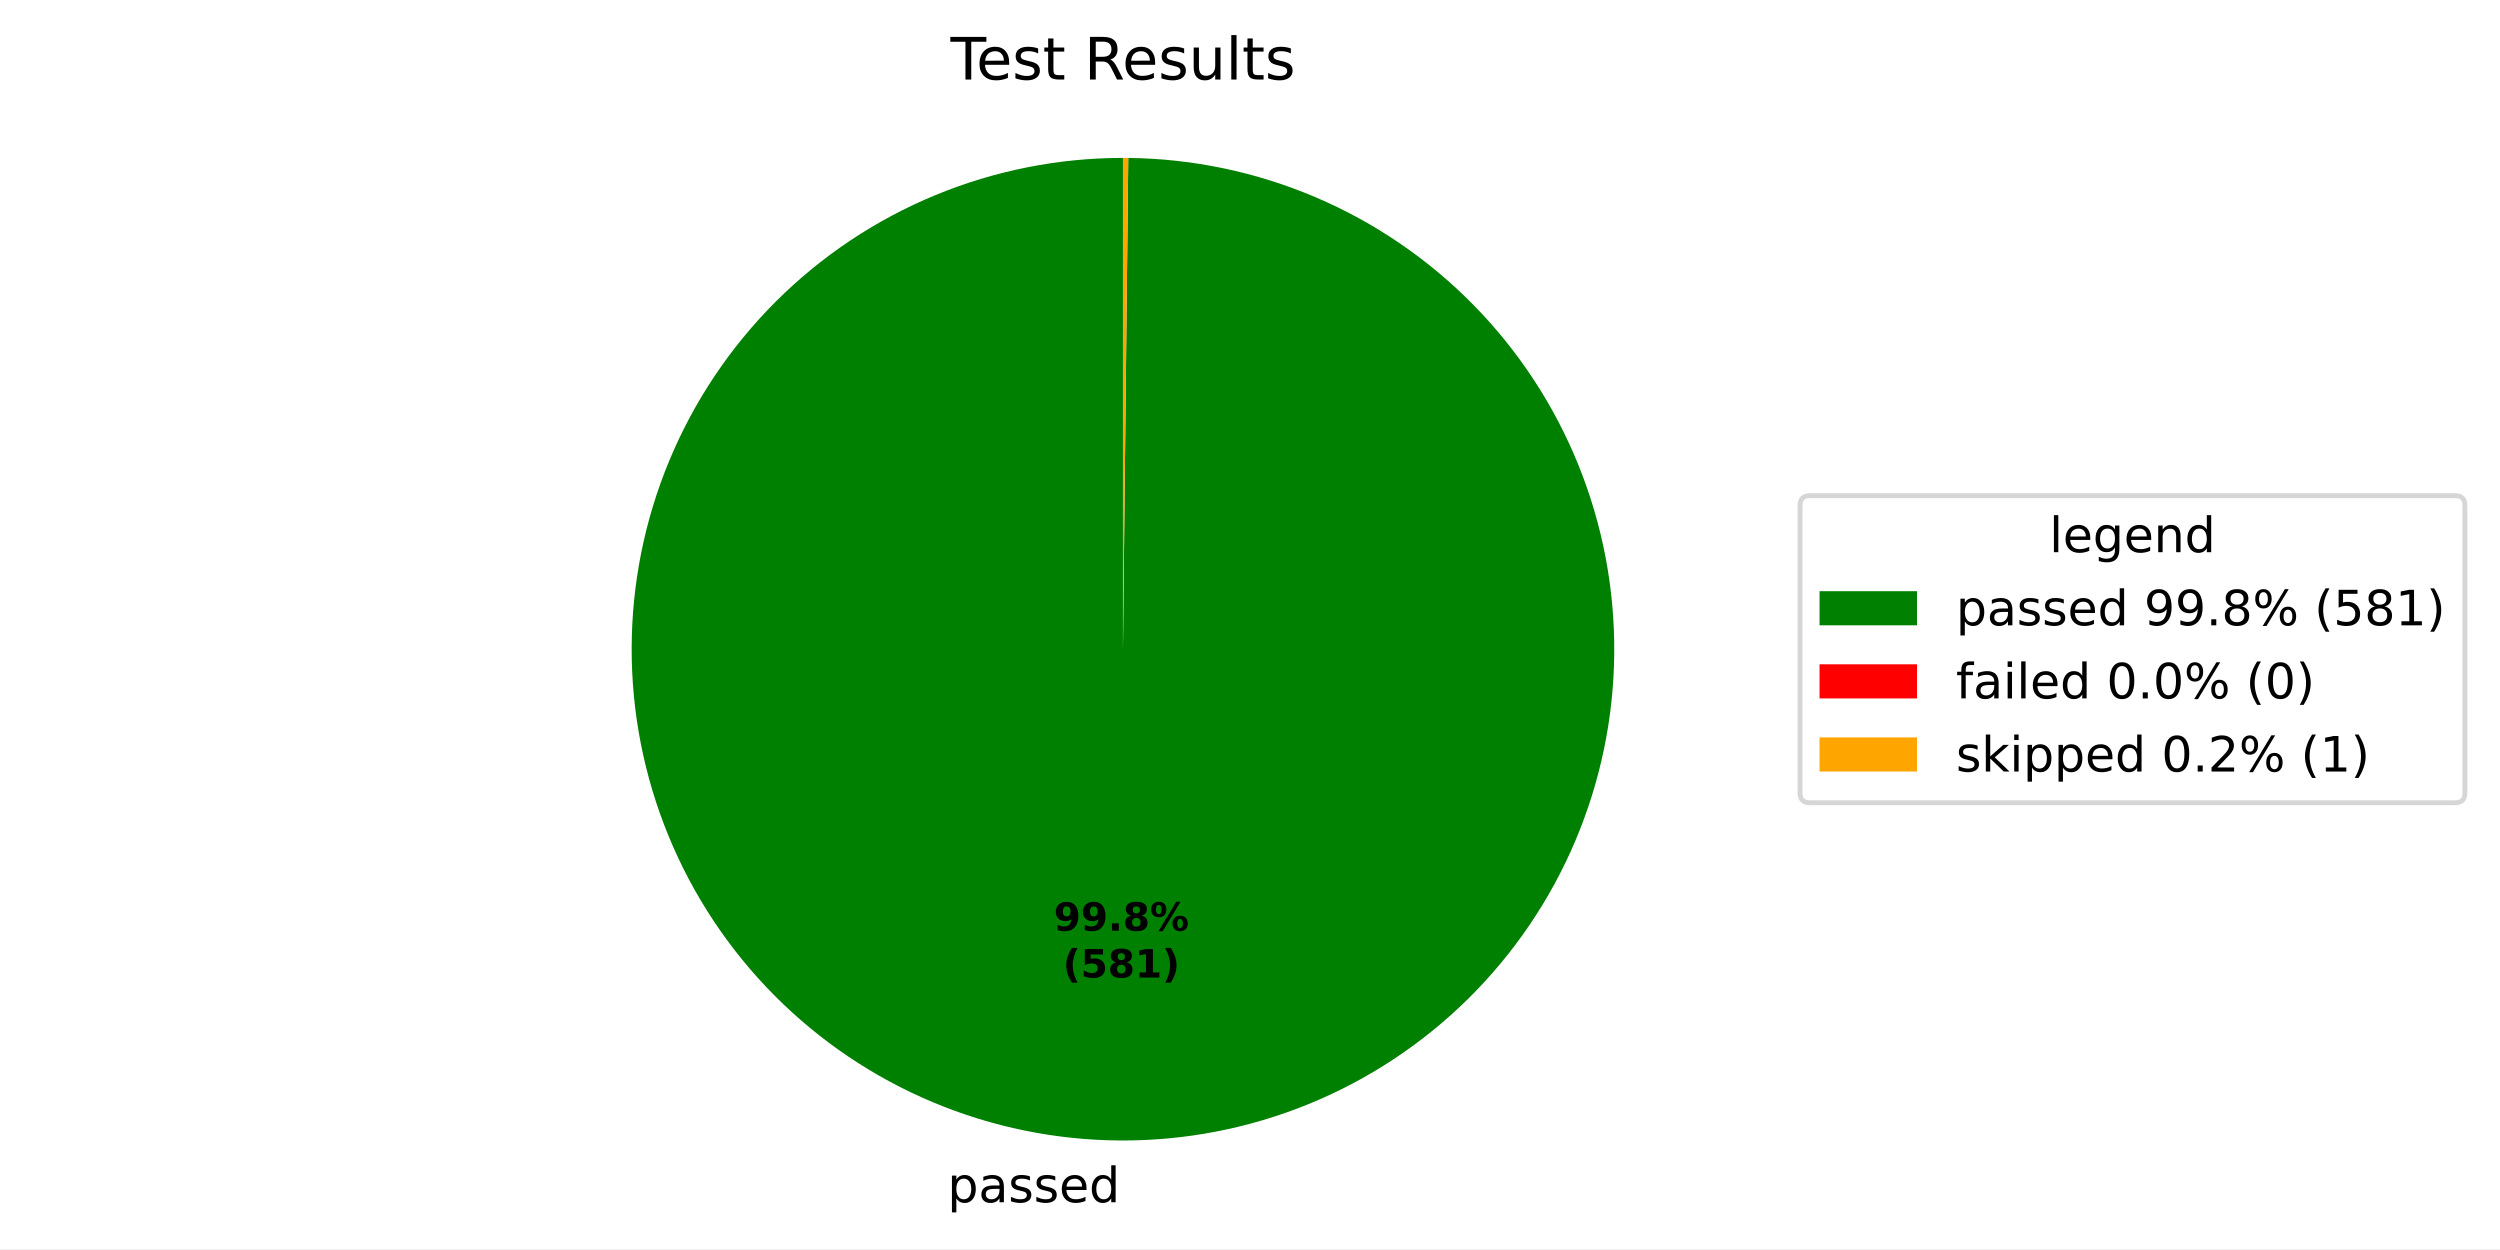
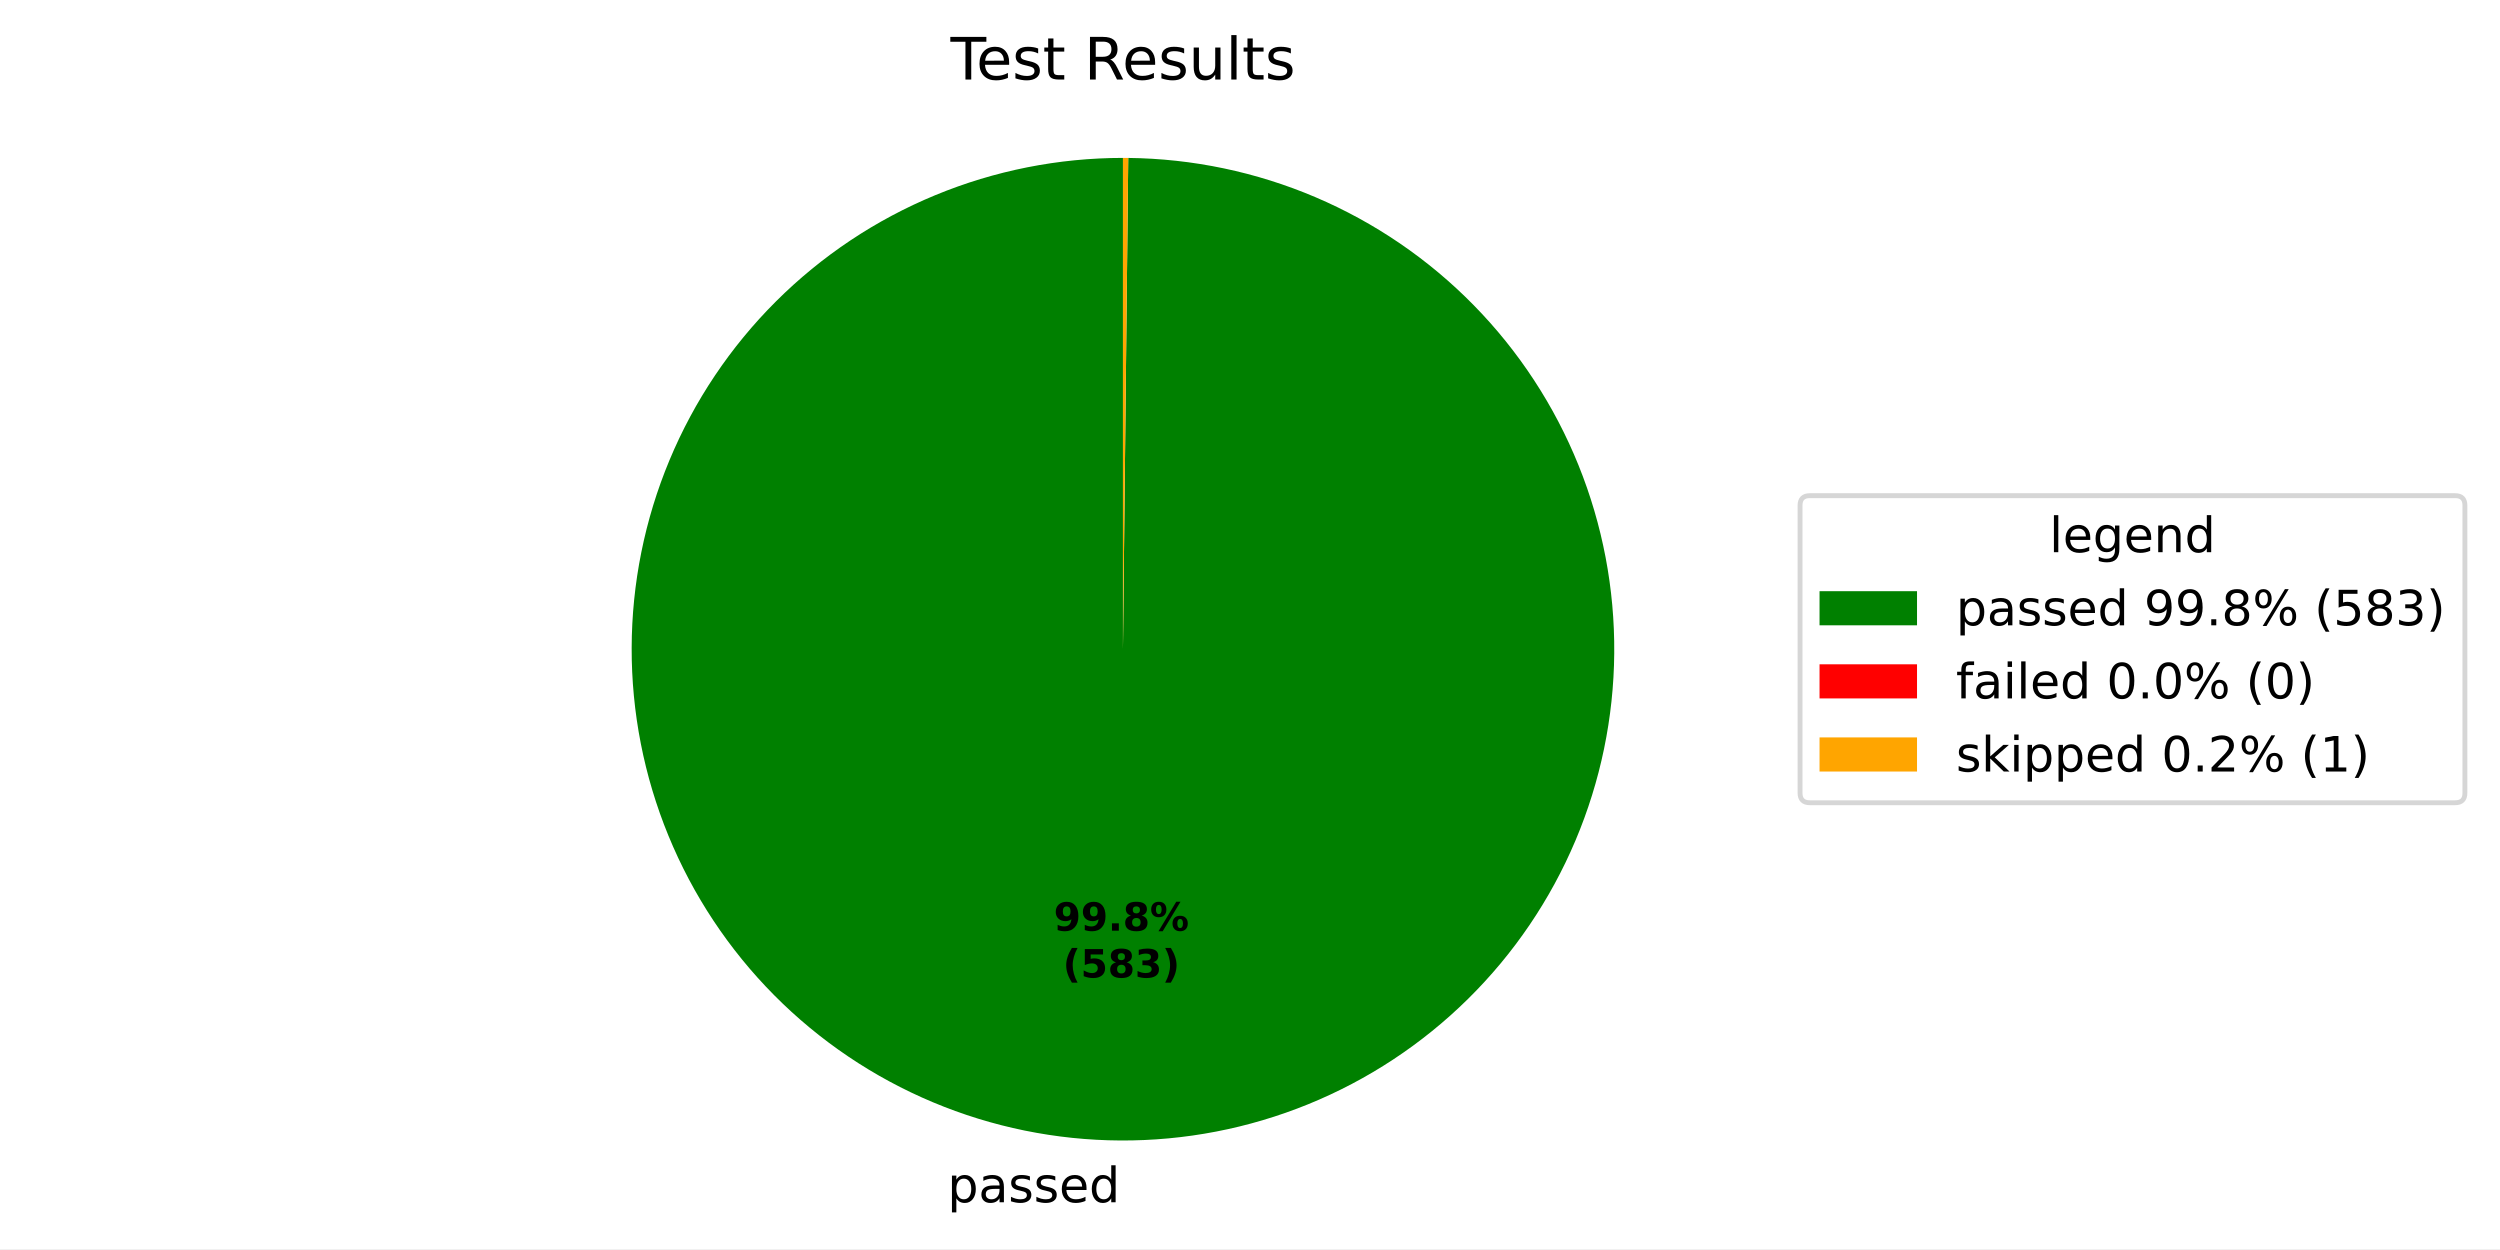
<svg xmlns="http://www.w3.org/2000/svg" xmlns:xlink="http://www.w3.org/1999/xlink" width="512.931pt" height="256.277pt" viewBox="0 0 512.931 256.277" version="1.1">
  <defs>
    <style type="text/css">*{stroke-linejoin: round; stroke-linecap: butt}</style>
  </defs>
  <g id="figure_1">
    <g id="patch_1">
      <path d="M 0 256.277  L 512.931 256.277  L 512.931 0  L 0 0  z " style="fill: #ffffff" />
    </g>
    <g id="axes_1">
      <g id="patch_2">
-         <path d="M 230.4 32.398  C 217.186 32.398 204.1 34.997 191.888 40.045  C 179.677 45.094 168.576 52.495 159.22 61.826  C 149.864 71.157 142.433 82.237 137.351 94.435  C 132.27 106.633 129.636 119.712 129.6 132.926  C 129.565 146.14 132.128 159.233 137.143 171.458  C 142.159 183.683 149.53 194.804 158.836 204.185  C 168.142 213.567 179.202 221.028 191.386 226.142  C 203.57 231.256 216.642 233.925 229.856 233.997  C 243.07 234.068 256.17 231.54 268.408 226.558  C 280.647 221.575 291.787 214.234 301.194 204.954  C 310.6 195.673 318.091 184.633 323.238 172.463  C 328.385 160.292 331.09 147.228 331.197 134.014  C 331.304 120.801 328.811 107.694 323.862 95.442  C 318.912 83.19 311.602 72.03 302.346 62.598  C 293.091 53.167 282.071 45.646 269.915 40.466  C 257.759 35.286 244.701 32.547 231.488 32.404  L 230.4 133.198  z " style="fill: #008000" />
+         <path d="M 230.4 32.398  C 217.186 32.398 204.1 34.997 191.888 40.045  C 179.676 45.094 168.576 52.495 159.22 61.826  C 149.863 71.157 142.432 82.238 137.351 94.436  C 132.27 106.634 129.636 119.713 129.6 132.927  C 129.565 146.141 132.128 159.234 137.144 171.459  C 142.16 183.684 149.531 194.805 158.837 204.186  C 168.143 213.568 179.203 221.028 191.388 226.143  C 203.572 231.257 216.644 233.926 229.858 233.997  C 243.072 234.068 256.172 231.54 268.41 226.557  C 280.649 221.574 291.789 214.233 301.195 204.952  C 310.602 195.671 318.092 184.631 323.239 172.46  C 328.386 160.29 331.09 147.225 331.197 134.011  C 331.303 120.798 328.811 107.691 323.861 95.439  C 318.911 83.187 311.6 72.027 302.344 62.596  C 293.089 53.165 282.068 45.645 269.912 40.465  C 257.755 35.285 244.698 32.546 231.484 32.404  L 230.4 133.198  z " style="fill: #008000" />
      </g>
      <g id="patch_3">
-         <path d="M 231.488 32.404  C 231.488 32.404 231.488 32.404 231.488 32.404  L 230.4 133.198  z " style="fill: #ff0000" />
+         <path d="M 231.484 32.404  C 231.484 32.404 231.484 32.404 231.484 32.404  L 230.4 133.198  z " style="fill: #ff0000" />
      </g>
      <g id="patch_4">
-         <path d="M 231.488 32.404  C 231.307 32.402 231.125 32.401 230.944 32.4  C 230.763 32.399 230.581 32.398 230.4 32.398  L 230.4 133.198  z " style="fill: #ffa500" />
+         <path d="M 231.484 32.404  C 231.304 32.402 231.123 32.401 230.942 32.4  C 230.761 32.399 230.581 32.398 230.4 32.398  L 230.4 133.198  z " style="fill: #ffa500" />
      </g>
      <g id="matplotlib.axis_1" />
      <g id="matplotlib.axis_2" />
      <g id="text_1">
-         <g transform="translate(194.4046 246.6746) scale(0.1 -0.1)">
+         <g transform="translate(194.4067 246.6746) scale(0.1 -0.1)">
          <defs>
            <path id="DejaVuSans-53" d="M 1159 525  L 1159 -1331  L 581 -1331  L 581 3500  L 1159 3500  L 1159 2969  Q 1341 3281 1617 3432  Q 1894 3584 2278 3584  Q 2916 3584 3314 3078  Q 3713 2572 3713 1747  Q 3713 922 3314 415  Q 2916 -91 2278 -91  Q 1894 -91 1617 61  Q 1341 213 1159 525  z M 3116 1747  Q 3116 2381 2855 2742  Q 2594 3103 2138 3103  Q 1681 3103 1420 2742  Q 1159 2381 1159 1747  Q 1159 1113 1420 752  Q 1681 391 2138 391  Q 2594 391 2855 752  Q 3116 1113 3116 1747  z " transform="scale(0.015625)" />
            <path id="DejaVuSans-44" d="M 2194 1759  Q 1497 1759 1228 1600  Q 959 1441 959 1056  Q 959 750 1161 570  Q 1363 391 1709 391  Q 2188 391 2477 730  Q 2766 1069 2766 1631  L 2766 1759  L 2194 1759  z M 3341 1997  L 3341 0  L 2766 0  L 2766 531  Q 2569 213 2275 61  Q 1981 -91 1556 -91  Q 1019 -91 701 211  Q 384 513 384 1019  Q 384 1609 779 1909  Q 1175 2209 1959 2209  L 2766 2209  L 2766 2266  Q 2766 2663 2505 2880  Q 2244 3097 1772 3097  Q 1472 3097 1187 3025  Q 903 2953 641 2809  L 641 3341  Q 956 3463 1253 3523  Q 1550 3584 1831 3584  Q 2591 3584 2966 3190  Q 3341 2797 3341 1997  z " transform="scale(0.015625)" />
            <path id="DejaVuSans-56" d="M 2834 3397  L 2834 2853  Q 2591 2978 2328 3040  Q 2066 3103 1784 3103  Q 1356 3103 1142 2972  Q 928 2841 928 2578  Q 928 2378 1081 2264  Q 1234 2150 1697 2047  L 1894 2003  Q 2506 1872 2764 1633  Q 3022 1394 3022 966  Q 3022 478 2636 193  Q 2250 -91 1575 -91  Q 1294 -91 989 -36  Q 684 19 347 128  L 347 722  Q 666 556 975 473  Q 1284 391 1588 391  Q 1994 391 2212 530  Q 2431 669 2431 922  Q 2431 1156 2273 1281  Q 2116 1406 1581 1522  L 1381 1569  Q 847 1681 609 1914  Q 372 2147 372 2553  Q 372 3047 722 3315  Q 1072 3584 1716 3584  Q 2034 3584 2315 3537  Q 2597 3491 2834 3397  z " transform="scale(0.015625)" />
            <path id="DejaVuSans-48" d="M 3597 1894  L 3597 1613  L 953 1613  Q 991 1019 1311 708  Q 1631 397 2203 397  Q 2534 397 2845 478  Q 3156 559 3463 722  L 3463 178  Q 3153 47 2828 -22  Q 2503 -91 2169 -91  Q 1331 -91 842 396  Q 353 884 353 1716  Q 353 2575 817 3079  Q 1281 3584 2069 3584  Q 2775 3584 3186 3129  Q 3597 2675 3597 1894  z M 3022 2063  Q 3016 2534 2758 2815  Q 2500 3097 2075 3097  Q 1594 3097 1305 2825  Q 1016 2553 972 2059  L 3022 2063  z " transform="scale(0.015625)" />
            <path id="DejaVuSans-47" d="M 2906 2969  L 2906 4863  L 3481 4863  L 3481 0  L 2906 0  L 2906 525  Q 2725 213 2448 61  Q 2172 -91 1784 -91  Q 1150 -91 751 415  Q 353 922 353 1747  Q 353 2572 751 3078  Q 1150 3584 1784 3584  Q 2172 3584 2448 3432  Q 2725 3281 2906 2969  z M 947 1747  Q 947 1113 1208 752  Q 1469 391 1925 391  Q 2381 391 2643 752  Q 2906 1113 2906 1747  Q 2906 2381 2643 2742  Q 2381 3103 1925 3103  Q 1469 3103 1208 2742  Q 947 2381 947 1747  z " transform="scale(0.015625)" />
          </defs>
          <use xlink:href="#DejaVuSans-53" />
          <use xlink:href="#DejaVuSans-44" transform="translate(63.48438 0)" />
          <use xlink:href="#DejaVuSans-56" transform="translate(124.7656 0)" />
          <use xlink:href="#DejaVuSans-56" transform="translate(176.8594 0)" />
          <use xlink:href="#DejaVuSans-48" transform="translate(228.9531 0)" />
          <use xlink:href="#DejaVuSans-47" transform="translate(290.4844 0)" />
        </g>
      </g>
      <g id="text_2">
-         <g transform="translate(216.1967 190.9546) scale(0.08 -0.08)">
+         <g transform="translate(216.1978 190.9546) scale(0.08 -0.08)">
          <defs>
            <path id="DejaVuSans-Bold-1c" d="M 641 103  L 641 966  Q 928 831 1190 764  Q 1453 697 1709 697  Q 2247 697 2547 995  Q 2847 1294 2900 1881  Q 2688 1725 2447 1647  Q 2206 1569 1925 1569  Q 1209 1569 770 1986  Q 331 2403 331 3084  Q 331 3838 820 4291  Q 1309 4744 2131 4744  Q 3044 4744 3544 4128  Q 4044 3513 4044 2388  Q 4044 1231 3459 570  Q 2875 -91 1856 -91  Q 1528 -91 1228 -42  Q 928 6 641 103  z M 2125 2350  Q 2441 2350 2600 2554  Q 2759 2759 2759 3169  Q 2759 3575 2600 3781  Q 2441 3988 2125 3988  Q 1809 3988 1650 3781  Q 1491 3575 1491 3169  Q 1491 2759 1650 2554  Q 1809 2350 2125 2350  z " transform="scale(0.015625)" />
            <path id="DejaVuSans-Bold-11" d="M 653 1209  L 1778 1209  L 1778 0  L 653 0  L 653 1209  z " transform="scale(0.015625)" />
            <path id="DejaVuSans-Bold-1b" d="M 2228 2088  Q 1891 2088 1709 1903  Q 1528 1719 1528 1375  Q 1528 1031 1709 848  Q 1891 666 2228 666  Q 2563 666 2741 848  Q 2919 1031 2919 1375  Q 2919 1722 2741 1905  Q 2563 2088 2228 2088  z M 1350 2484  Q 925 2613 709 2878  Q 494 3144 494 3541  Q 494 4131 934 4440  Q 1375 4750 2228 4750  Q 3075 4750 3515 4442  Q 3956 4134 3956 3541  Q 3956 3144 3739 2878  Q 3522 2613 3097 2484  Q 3572 2353 3814 2058  Q 4056 1763 4056 1313  Q 4056 619 3595 264  Q 3134 -91 2228 -91  Q 1319 -91 855 264  Q 391 619 391 1313  Q 391 1763 633 2058  Q 875 2353 1350 2484  z M 1631 3419  Q 1631 3141 1786 2991  Q 1941 2841 2228 2841  Q 2509 2841 2662 2991  Q 2816 3141 2816 3419  Q 2816 3697 2662 3845  Q 2509 3994 2228 3994  Q 1941 3994 1786 3844  Q 1631 3694 1631 3419  z " transform="scale(0.015625)" />
            <path id="DejaVuSans-Bold-8" d="M 4959 1925  Q 4738 1925 4616 1733  Q 4494 1541 4494 1184  Q 4494 825 4614 633  Q 4734 441 4959 441  Q 5184 441 5303 633  Q 5422 825 5422 1184  Q 5422 1541 5301 1733  Q 5181 1925 4959 1925  z M 4959 2450  Q 5541 2450 5875 2112  Q 6209 1775 6209 1184  Q 6209 594 5875 251  Q 5541 -91 4959 -91  Q 4378 -91 4042 251  Q 3706 594 3706 1184  Q 3706 1772 4042 2111  Q 4378 2450 4959 2450  z M 2094 -91  L 1403 -91  L 4319 4750  L 5013 4750  L 2094 -91  z M 1453 4750  Q 2034 4750 2367 4411  Q 2700 4072 2700 3481  Q 2700 2891 2367 2550  Q 2034 2209 1453 2209  Q 872 2209 539 2550  Q 206 2891 206 3481  Q 206 4072 539 4411  Q 872 4750 1453 4750  z M 1453 4225  Q 1228 4225 1106 4031  Q 984 3838 984 3481  Q 984 3122 1106 2926  Q 1228 2731 1453 2731  Q 1678 2731 1798 2926  Q 1919 3122 1919 3481  Q 1919 3838 1797 4031  Q 1675 4225 1453 4225  z " transform="scale(0.015625)" />
          </defs>
          <use xlink:href="#DejaVuSans-Bold-1c" />
          <use xlink:href="#DejaVuSans-Bold-1c" transform="translate(69.57812 0)" />
          <use xlink:href="#DejaVuSans-Bold-11" transform="translate(139.1562 0)" />
          <use xlink:href="#DejaVuSans-Bold-1b" transform="translate(177.1406 0)" />
          <use xlink:href="#DejaVuSans-Bold-8" transform="translate(246.7188 0)" />
        </g>
-         <g transform="translate(218.0679 200.5562) scale(0.08 -0.08)">
+         <g transform="translate(218.069 200.5562) scale(0.08 -0.08)">
          <defs>
            <path id="DejaVuSans-Bold-b" d="M 2413 -844  L 1484 -844  Q 1006 -72 778 623  Q 550 1319 550 2003  Q 550 2688 779 3389  Q 1009 4091 1484 4856  L 2413 4856  Q 2013 4116 1813 3408  Q 1613 2700 1613 2009  Q 1613 1319 1811 609  Q 2009 -100 2413 -844  z " transform="scale(0.015625)" />
            <path id="DejaVuSans-Bold-18" d="M 678 4666  L 3669 4666  L 3669 3781  L 1638 3781  L 1638 3059  Q 1775 3097 1914 3117  Q 2053 3138 2203 3138  Q 3056 3138 3531 2711  Q 4006 2284 4006 1522  Q 4006 766 3489 337  Q 2972 -91 2053 -91  Q 1656 -91 1267 -14  Q 878 63 494 219  L 494 1166  Q 875 947 1217 837  Q 1559 728 1863 728  Q 2300 728 2551 942  Q 2803 1156 2803 1522  Q 2803 1891 2551 2103  Q 2300 2316 1863 2316  Q 1603 2316 1309 2248  Q 1016 2181 678 2041  L 678 4666  z " transform="scale(0.015625)" />
-             <path id="DejaVuSans-Bold-14" d="M 750 831  L 1813 831  L 1813 3847  L 722 3622  L 722 4441  L 1806 4666  L 2950 4666  L 2950 831  L 4013 831  L 4013 0  L 750 0  L 750 831  z " transform="scale(0.015625)" />
+             <path id="DejaVuSans-Bold-16" d="M 2981 2516  Q 3453 2394 3698 2092  Q 3944 1791 3944 1325  Q 3944 631 3412 270  Q 2881 -91 1863 -91  Q 1503 -91 1142 -33  Q 781 25 428 141  L 428 1069  Q 766 900 1098 814  Q 1431 728 1753 728  Q 2231 728 2486 893  Q 2741 1059 2741 1369  Q 2741 1688 2480 1852  Q 2219 2016 1709 2016  L 1228 2016  L 1228 2791  L 1734 2791  Q 2188 2791 2409 2933  Q 2631 3075 2631 3366  Q 2631 3634 2415 3781  Q 2200 3928 1806 3928  Q 1516 3928 1219 3862  Q 922 3797 628 3669  L 628 4550  Q 984 4650 1334 4700  Q 1684 4750 2022 4750  Q 2931 4750 3382 4451  Q 3834 4153 3834 3553  Q 3834 3144 3618 2883  Q 3403 2622 2981 2516  z " transform="scale(0.015625)" />
            <path id="DejaVuSans-Bold-c" d="M 513 -844  Q 913 -100 1113 609  Q 1313 1319 1313 2009  Q 1313 2700 1113 3408  Q 913 4116 513 4856  L 1441 4856  Q 1916 4091 2145 3389  Q 2375 2688 2375 2003  Q 2375 1319 2147 623  Q 1919 -72 1441 -844  L 513 -844  z " transform="scale(0.015625)" />
          </defs>
          <use xlink:href="#DejaVuSans-Bold-b" />
          <use xlink:href="#DejaVuSans-Bold-18" transform="translate(45.70312 0)" />
          <use xlink:href="#DejaVuSans-Bold-1b" transform="translate(115.2812 0)" />
-           <use xlink:href="#DejaVuSans-Bold-14" transform="translate(184.8594 0)" />
+           <use xlink:href="#DejaVuSans-Bold-16" transform="translate(184.8594 0)" />
          <use xlink:href="#DejaVuSans-Bold-c" transform="translate(254.4375 0)" />
        </g>
      </g>
      <g id="text_3">
        <g transform="translate(195.0131 16.31812) scale(0.12 -0.12)">
          <defs>
            <path id="DejaVuSans-37" d="M -19 4666  L 3928 4666  L 3928 4134  L 2272 4134  L 2272 0  L 1638 0  L 1638 4134  L -19 4134  L -19 4666  z " transform="scale(0.015625)" />
            <path id="DejaVuSans-57" d="M 1172 4494  L 1172 3500  L 2356 3500  L 2356 3053  L 1172 3053  L 1172 1153  Q 1172 725 1289 603  Q 1406 481 1766 481  L 2356 481  L 2356 0  L 1766 0  Q 1100 0 847 248  Q 594 497 594 1153  L 594 3053  L 172 3053  L 172 3500  L 594 3500  L 594 4494  L 1172 4494  z " transform="scale(0.015625)" />
            <path id="DejaVuSans-3" transform="scale(0.015625)" />
            <path id="DejaVuSans-35" d="M 2841 2188  Q 3044 2119 3236 1894  Q 3428 1669 3622 1275  L 4263 0  L 3584 0  L 2988 1197  Q 2756 1666 2539 1819  Q 2322 1972 1947 1972  L 1259 1972  L 1259 0  L 628 0  L 628 4666  L 2053 4666  Q 2853 4666 3247 4331  Q 3641 3997 3641 3322  Q 3641 2881 3436 2590  Q 3231 2300 2841 2188  z M 1259 4147  L 1259 2491  L 2053 2491  Q 2509 2491 2742 2702  Q 2975 2913 2975 3322  Q 2975 3731 2742 3939  Q 2509 4147 2053 4147  L 1259 4147  z " transform="scale(0.015625)" />
            <path id="DejaVuSans-58" d="M 544 1381  L 544 3500  L 1119 3500  L 1119 1403  Q 1119 906 1312 657  Q 1506 409 1894 409  Q 2359 409 2629 706  Q 2900 1003 2900 1516  L 2900 3500  L 3475 3500  L 3475 0  L 2900 0  L 2900 538  Q 2691 219 2414 64  Q 2138 -91 1772 -91  Q 1169 -91 856 284  Q 544 659 544 1381  z M 1991 3584  L 1991 3584  z " transform="scale(0.015625)" />
            <path id="DejaVuSans-4f" d="M 603 4863  L 1178 4863  L 1178 0  L 603 0  L 603 4863  z " transform="scale(0.015625)" />
          </defs>
          <use xlink:href="#DejaVuSans-37" />
          <use xlink:href="#DejaVuSans-48" transform="translate(44.09375 0)" />
          <use xlink:href="#DejaVuSans-56" transform="translate(105.625 0)" />
          <use xlink:href="#DejaVuSans-57" transform="translate(157.7188 0)" />
          <use xlink:href="#DejaVuSans-3" transform="translate(196.9219 0)" />
          <use xlink:href="#DejaVuSans-35" transform="translate(228.7031 0)" />
          <use xlink:href="#DejaVuSans-48" transform="translate(293.7031 0)" />
          <use xlink:href="#DejaVuSans-56" transform="translate(355.2344 0)" />
          <use xlink:href="#DejaVuSans-58" transform="translate(407.3281 0)" />
          <use xlink:href="#DejaVuSans-4f" transform="translate(470.7031 0)" />
          <use xlink:href="#DejaVuSans-57" transform="translate(498.4844 0)" />
          <use xlink:href="#DejaVuSans-56" transform="translate(537.6875 0)" />
        </g>
      </g>
      <g id="legend_1">
        <g id="patch_5">
          <path d="M 371.32 164.7  L 503.731 164.7  Q 505.731 164.7 505.731 162.7  L 505.731 103.697  Q 505.731 101.697 503.731 101.697  L 371.32 101.697  Q 369.32 101.697 369.32 103.697  L 369.32 162.7  Q 369.32 164.7 371.32 164.7  z " style="fill: #ffffff; opacity: 0.8; stroke: #cccccc; stroke-linejoin: miter" />
        </g>
        <g id="text_4">
          <g transform="translate(420.4661 113.295) scale(0.1 -0.1)">
            <defs>
              <path id="DejaVuSans-4a" d="M 2906 1791  Q 2906 2416 2648 2759  Q 2391 3103 1925 3103  Q 1463 3103 1205 2759  Q 947 2416 947 1791  Q 947 1169 1205 825  Q 1463 481 1925 481  Q 2391 481 2648 825  Q 2906 1169 2906 1791  z M 3481 434  Q 3481 -459 3084 -895  Q 2688 -1331 1869 -1331  Q 1566 -1331 1297 -1286  Q 1028 -1241 775 -1147  L 775 -588  Q 1028 -725 1275 -790  Q 1522 -856 1778 -856  Q 2344 -856 2625 -561  Q 2906 -266 2906 331  L 2906 616  Q 2728 306 2450 153  Q 2172 0 1784 0  Q 1141 0 747 490  Q 353 981 353 1791  Q 353 2603 747 3093  Q 1141 3584 1784 3584  Q 2172 3584 2450 3431  Q 2728 3278 2906 2969  L 2906 3500  L 3481 3500  L 3481 434  z " transform="scale(0.015625)" />
              <path id="DejaVuSans-51" d="M 3513 2113  L 3513 0  L 2938 0  L 2938 2094  Q 2938 2591 2744 2837  Q 2550 3084 2163 3084  Q 1697 3084 1428 2787  Q 1159 2491 1159 1978  L 1159 0  L 581 0  L 581 3500  L 1159 3500  L 1159 2956  Q 1366 3272 1645 3428  Q 1925 3584 2291 3584  Q 2894 3584 3203 3211  Q 3513 2838 3513 2113  z " transform="scale(0.015625)" />
            </defs>
            <use xlink:href="#DejaVuSans-4f" />
            <use xlink:href="#DejaVuSans-48" transform="translate(27.78125 0)" />
            <use xlink:href="#DejaVuSans-4a" transform="translate(89.3125 0)" />
            <use xlink:href="#DejaVuSans-48" transform="translate(152.7969 0)" />
            <use xlink:href="#DejaVuSans-51" transform="translate(214.3281 0)" />
            <use xlink:href="#DejaVuSans-47" transform="translate(277.7031 0)" />
          </g>
        </g>
        <g id="patch_6">
          <path d="M 373.32 128.296  L 393.32 128.296  L 393.32 121.296  L 373.32 121.296  z " style="fill: #008000" />
        </g>
        <g id="text_5">
          <g transform="translate(401.32 128.2958) scale(0.1 -0.1)">
            <defs>
              <path id="DejaVuSans-1c" d="M 703 97  L 703 672  Q 941 559 1184 500  Q 1428 441 1663 441  Q 2288 441 2617 861  Q 2947 1281 2994 2138  Q 2813 1869 2534 1725  Q 2256 1581 1919 1581  Q 1219 1581 811 2004  Q 403 2428 403 3163  Q 403 3881 828 4315  Q 1253 4750 1959 4750  Q 2769 4750 3195 4129  Q 3622 3509 3622 2328  Q 3622 1225 3098 567  Q 2575 -91 1691 -91  Q 1453 -91 1209 -44  Q 966 3 703 97  z M 1959 2075  Q 2384 2075 2632 2365  Q 2881 2656 2881 3163  Q 2881 3666 2632 3958  Q 2384 4250 1959 4250  Q 1534 4250 1286 3958  Q 1038 3666 1038 3163  Q 1038 2656 1286 2365  Q 1534 2075 1959 2075  z " transform="scale(0.015625)" />
              <path id="DejaVuSans-11" d="M 684 794  L 1344 794  L 1344 0  L 684 0  L 684 794  z " transform="scale(0.015625)" />
              <path id="DejaVuSans-1b" d="M 2034 2216  Q 1584 2216 1326 1975  Q 1069 1734 1069 1313  Q 1069 891 1326 650  Q 1584 409 2034 409  Q 2484 409 2743 651  Q 3003 894 3003 1313  Q 3003 1734 2745 1975  Q 2488 2216 2034 2216  z M 1403 2484  Q 997 2584 770 2862  Q 544 3141 544 3541  Q 544 4100 942 4425  Q 1341 4750 2034 4750  Q 2731 4750 3128 4425  Q 3525 4100 3525 3541  Q 3525 3141 3298 2862  Q 3072 2584 2669 2484  Q 3125 2378 3379 2068  Q 3634 1759 3634 1313  Q 3634 634 3220 271  Q 2806 -91 2034 -91  Q 1263 -91 848 271  Q 434 634 434 1313  Q 434 1759 690 2068  Q 947 2378 1403 2484  z M 1172 3481  Q 1172 3119 1398 2916  Q 1625 2713 2034 2713  Q 2441 2713 2670 2916  Q 2900 3119 2900 3481  Q 2900 3844 2670 4047  Q 2441 4250 2034 4250  Q 1625 4250 1398 4047  Q 1172 3844 1172 3481  z " transform="scale(0.015625)" />
              <path id="DejaVuSans-8" d="M 4653 2053  Q 4381 2053 4226 1822  Q 4072 1591 4072 1178  Q 4072 772 4226 539  Q 4381 306 4653 306  Q 4919 306 5073 539  Q 5228 772 5228 1178  Q 5228 1588 5073 1820  Q 4919 2053 4653 2053  z M 4653 2450  Q 5147 2450 5437 2106  Q 5728 1763 5728 1178  Q 5728 594 5436 251  Q 5144 -91 4653 -91  Q 4153 -91 3862 251  Q 3572 594 3572 1178  Q 3572 1766 3864 2108  Q 4156 2450 4653 2450  z M 1428 4353  Q 1159 4353 1004 4120  Q 850 3888 850 3481  Q 850 3069 1003 2837  Q 1156 2606 1428 2606  Q 1700 2606 1854 2837  Q 2009 3069 2009 3481  Q 2009 3884 1853 4118  Q 1697 4353 1428 4353  z M 4250 4750  L 4750 4750  L 1831 -91  L 1331 -91  L 4250 4750  z M 1428 4750  Q 1922 4750 2215 4408  Q 2509 4066 2509 3481  Q 2509 2891 2217 2550  Q 1925 2209 1428 2209  Q 931 2209 642 2551  Q 353 2894 353 3481  Q 353 4063 643 4406  Q 934 4750 1428 4750  z " transform="scale(0.015625)" />
              <path id="DejaVuSans-b" d="M 1984 4856  Q 1566 4138 1362 3434  Q 1159 2731 1159 2009  Q 1159 1288 1364 580  Q 1569 -128 1984 -844  L 1484 -844  Q 1016 -109 783 600  Q 550 1309 550 2009  Q 550 2706 781 3412  Q 1013 4119 1484 4856  L 1984 4856  z " transform="scale(0.015625)" />
              <path id="DejaVuSans-18" d="M 691 4666  L 3169 4666  L 3169 4134  L 1269 4134  L 1269 2991  Q 1406 3038 1543 3061  Q 1681 3084 1819 3084  Q 2600 3084 3056 2656  Q 3513 2228 3513 1497  Q 3513 744 3044 326  Q 2575 -91 1722 -91  Q 1428 -91 1123 -41  Q 819 9 494 109  L 494 744  Q 775 591 1075 516  Q 1375 441 1709 441  Q 2250 441 2565 725  Q 2881 1009 2881 1497  Q 2881 1984 2565 2268  Q 2250 2553 1709 2553  Q 1456 2553 1204 2497  Q 953 2441 691 2322  L 691 4666  z " transform="scale(0.015625)" />
-               <path id="DejaVuSans-14" d="M 794 531  L 1825 531  L 1825 4091  L 703 3866  L 703 4441  L 1819 4666  L 2450 4666  L 2450 531  L 3481 531  L 3481 0  L 794 0  L 794 531  z " transform="scale(0.015625)" />
+               <path id="DejaVuSans-16" d="M 2597 2516  Q 3050 2419 3304 2112  Q 3559 1806 3559 1356  Q 3559 666 3084 287  Q 2609 -91 1734 -91  Q 1441 -91 1130 -33  Q 819 25 488 141  L 488 750  Q 750 597 1062 519  Q 1375 441 1716 441  Q 2309 441 2620 675  Q 2931 909 2931 1356  Q 2931 1769 2642 2001  Q 2353 2234 1838 2234  L 1294 2234  L 1294 2753  L 1863 2753  Q 2328 2753 2575 2939  Q 2822 3125 2822 3475  Q 2822 3834 2567 4026  Q 2313 4219 1838 4219  Q 1578 4219 1281 4162  Q 984 4106 628 3988  L 628 4550  Q 988 4650 1302 4700  Q 1616 4750 1894 4750  Q 2613 4750 3031 4423  Q 3450 4097 3450 3541  Q 3450 3153 3228 2886  Q 3006 2619 2597 2516  z " transform="scale(0.015625)" />
              <path id="DejaVuSans-c" d="M 513 4856  L 1013 4856  Q 1481 4119 1714 3412  Q 1947 2706 1947 2009  Q 1947 1309 1714 600  Q 1481 -109 1013 -844  L 513 -844  Q 928 -128 1133 580  Q 1338 1288 1338 2009  Q 1338 2731 1133 3434  Q 928 4138 513 4856  z " transform="scale(0.015625)" />
            </defs>
            <use xlink:href="#DejaVuSans-53" />
            <use xlink:href="#DejaVuSans-44" transform="translate(63.48438 0)" />
            <use xlink:href="#DejaVuSans-56" transform="translate(124.7656 0)" />
            <use xlink:href="#DejaVuSans-56" transform="translate(176.8594 0)" />
            <use xlink:href="#DejaVuSans-48" transform="translate(228.9531 0)" />
            <use xlink:href="#DejaVuSans-47" transform="translate(290.4844 0)" />
            <use xlink:href="#DejaVuSans-3" transform="translate(353.9688 0)" />
            <use xlink:href="#DejaVuSans-1c" transform="translate(385.75 0)" />
            <use xlink:href="#DejaVuSans-1c" transform="translate(449.375 0)" />
            <use xlink:href="#DejaVuSans-11" transform="translate(513 0)" />
            <use xlink:href="#DejaVuSans-1b" transform="translate(544.7812 0)" />
            <use xlink:href="#DejaVuSans-8" transform="translate(608.4062 0)" />
            <use xlink:href="#DejaVuSans-3" transform="translate(703.4219 0)" />
            <use xlink:href="#DejaVuSans-b" transform="translate(735.2031 0)" />
            <use xlink:href="#DejaVuSans-18" transform="translate(774.2188 0)" />
            <use xlink:href="#DejaVuSans-1b" transform="translate(837.8438 0)" />
-             <use xlink:href="#DejaVuSans-14" transform="translate(901.4688 0)" />
+             <use xlink:href="#DejaVuSans-16" transform="translate(901.4688 0)" />
            <use xlink:href="#DejaVuSans-c" transform="translate(965.0938 0)" />
          </g>
        </g>
        <g id="patch_7">
          <path d="M 373.32 143.297  L 393.32 143.297  L 393.32 136.297  L 373.32 136.297  z " style="fill: #ff0000" />
        </g>
        <g id="text_6">
          <g transform="translate(401.32 143.2966) scale(0.1 -0.1)">
            <defs>
              <path id="DejaVuSans-49" d="M 2375 4863  L 2375 4384  L 1825 4384  Q 1516 4384 1395 4259  Q 1275 4134 1275 3809  L 1275 3500  L 2222 3500  L 2222 3053  L 1275 3053  L 1275 0  L 697 0  L 697 3053  L 147 3053  L 147 3500  L 697 3500  L 697 3744  Q 697 4328 969 4595  Q 1241 4863 1831 4863  L 2375 4863  z " transform="scale(0.015625)" />
              <path id="DejaVuSans-4c" d="M 603 3500  L 1178 3500  L 1178 0  L 603 0  L 603 3500  z M 603 4863  L 1178 4863  L 1178 4134  L 603 4134  L 603 4863  z " transform="scale(0.015625)" />
              <path id="DejaVuSans-13" d="M 2034 4250  Q 1547 4250 1301 3770  Q 1056 3291 1056 2328  Q 1056 1369 1301 889  Q 1547 409 2034 409  Q 2525 409 2770 889  Q 3016 1369 3016 2328  Q 3016 3291 2770 3770  Q 2525 4250 2034 4250  z M 2034 4750  Q 2819 4750 3233 4129  Q 3647 3509 3647 2328  Q 3647 1150 3233 529  Q 2819 -91 2034 -91  Q 1250 -91 836 529  Q 422 1150 422 2328  Q 422 3509 836 4129  Q 1250 4750 2034 4750  z " transform="scale(0.015625)" />
            </defs>
            <use xlink:href="#DejaVuSans-49" />
            <use xlink:href="#DejaVuSans-44" transform="translate(35.20312 0)" />
            <use xlink:href="#DejaVuSans-4c" transform="translate(96.48438 0)" />
            <use xlink:href="#DejaVuSans-4f" transform="translate(124.2656 0)" />
            <use xlink:href="#DejaVuSans-48" transform="translate(152.0469 0)" />
            <use xlink:href="#DejaVuSans-47" transform="translate(213.5781 0)" />
            <use xlink:href="#DejaVuSans-3" transform="translate(277.0625 0)" />
            <use xlink:href="#DejaVuSans-13" transform="translate(308.8438 0)" />
            <use xlink:href="#DejaVuSans-11" transform="translate(372.4688 0)" />
            <use xlink:href="#DejaVuSans-13" transform="translate(404.25 0)" />
            <use xlink:href="#DejaVuSans-8" transform="translate(467.875 0)" />
            <use xlink:href="#DejaVuSans-3" transform="translate(562.8906 0)" />
            <use xlink:href="#DejaVuSans-b" transform="translate(594.6719 0)" />
            <use xlink:href="#DejaVuSans-13" transform="translate(633.6875 0)" />
            <use xlink:href="#DejaVuSans-c" transform="translate(697.3125 0)" />
          </g>
        </g>
        <g id="patch_8">
          <path d="M 373.32 158.297  L 393.32 158.297  L 393.32 151.297  L 373.32 151.297  z " style="fill: #ffa500" />
        </g>
        <g id="text_7">
          <g transform="translate(401.32 158.2973) scale(0.1 -0.1)">
            <defs>
              <path id="DejaVuSans-4e" d="M 581 4863  L 1159 4863  L 1159 1991  L 2875 3500  L 3609 3500  L 1753 1863  L 3688 0  L 2938 0  L 1159 1709  L 1159 0  L 581 0  L 581 4863  z " transform="scale(0.015625)" />
              <path id="DejaVuSans-15" d="M 1228 531  L 3431 531  L 3431 0  L 469 0  L 469 531  Q 828 903 1448 1529  Q 2069 2156 2228 2338  Q 2531 2678 2651 2914  Q 2772 3150 2772 3378  Q 2772 3750 2511 3984  Q 2250 4219 1831 4219  Q 1534 4219 1204 4116  Q 875 4013 500 3803  L 500 4441  Q 881 4594 1212 4672  Q 1544 4750 1819 4750  Q 2544 4750 2975 4387  Q 3406 4025 3406 3419  Q 3406 3131 3298 2873  Q 3191 2616 2906 2266  Q 2828 2175 2409 1742  Q 1991 1309 1228 531  z " transform="scale(0.015625)" />
+               <path id="DejaVuSans-14" d="M 794 531  L 1825 531  L 1825 4091  L 703 3866  L 703 4441  L 1819 4666  L 2450 4666  L 2450 531  L 3481 531  L 3481 0  L 794 0  L 794 531  z " transform="scale(0.015625)" />
            </defs>
            <use xlink:href="#DejaVuSans-56" />
            <use xlink:href="#DejaVuSans-4e" transform="translate(52.09375 0)" />
            <use xlink:href="#DejaVuSans-4c" transform="translate(110 0)" />
            <use xlink:href="#DejaVuSans-53" transform="translate(137.7812 0)" />
            <use xlink:href="#DejaVuSans-53" transform="translate(201.2656 0)" />
            <use xlink:href="#DejaVuSans-48" transform="translate(264.75 0)" />
            <use xlink:href="#DejaVuSans-47" transform="translate(326.2812 0)" />
            <use xlink:href="#DejaVuSans-3" transform="translate(389.7656 0)" />
            <use xlink:href="#DejaVuSans-13" transform="translate(421.5469 0)" />
            <use xlink:href="#DejaVuSans-11" transform="translate(485.1719 0)" />
            <use xlink:href="#DejaVuSans-15" transform="translate(516.9531 0)" />
            <use xlink:href="#DejaVuSans-8" transform="translate(580.5781 0)" />
            <use xlink:href="#DejaVuSans-3" transform="translate(675.5938 0)" />
            <use xlink:href="#DejaVuSans-b" transform="translate(707.375 0)" />
            <use xlink:href="#DejaVuSans-14" transform="translate(746.3906 0)" />
            <use xlink:href="#DejaVuSans-c" transform="translate(810.0156 0)" />
          </g>
        </g>
      </g>
    </g>
  </g>
</svg>
